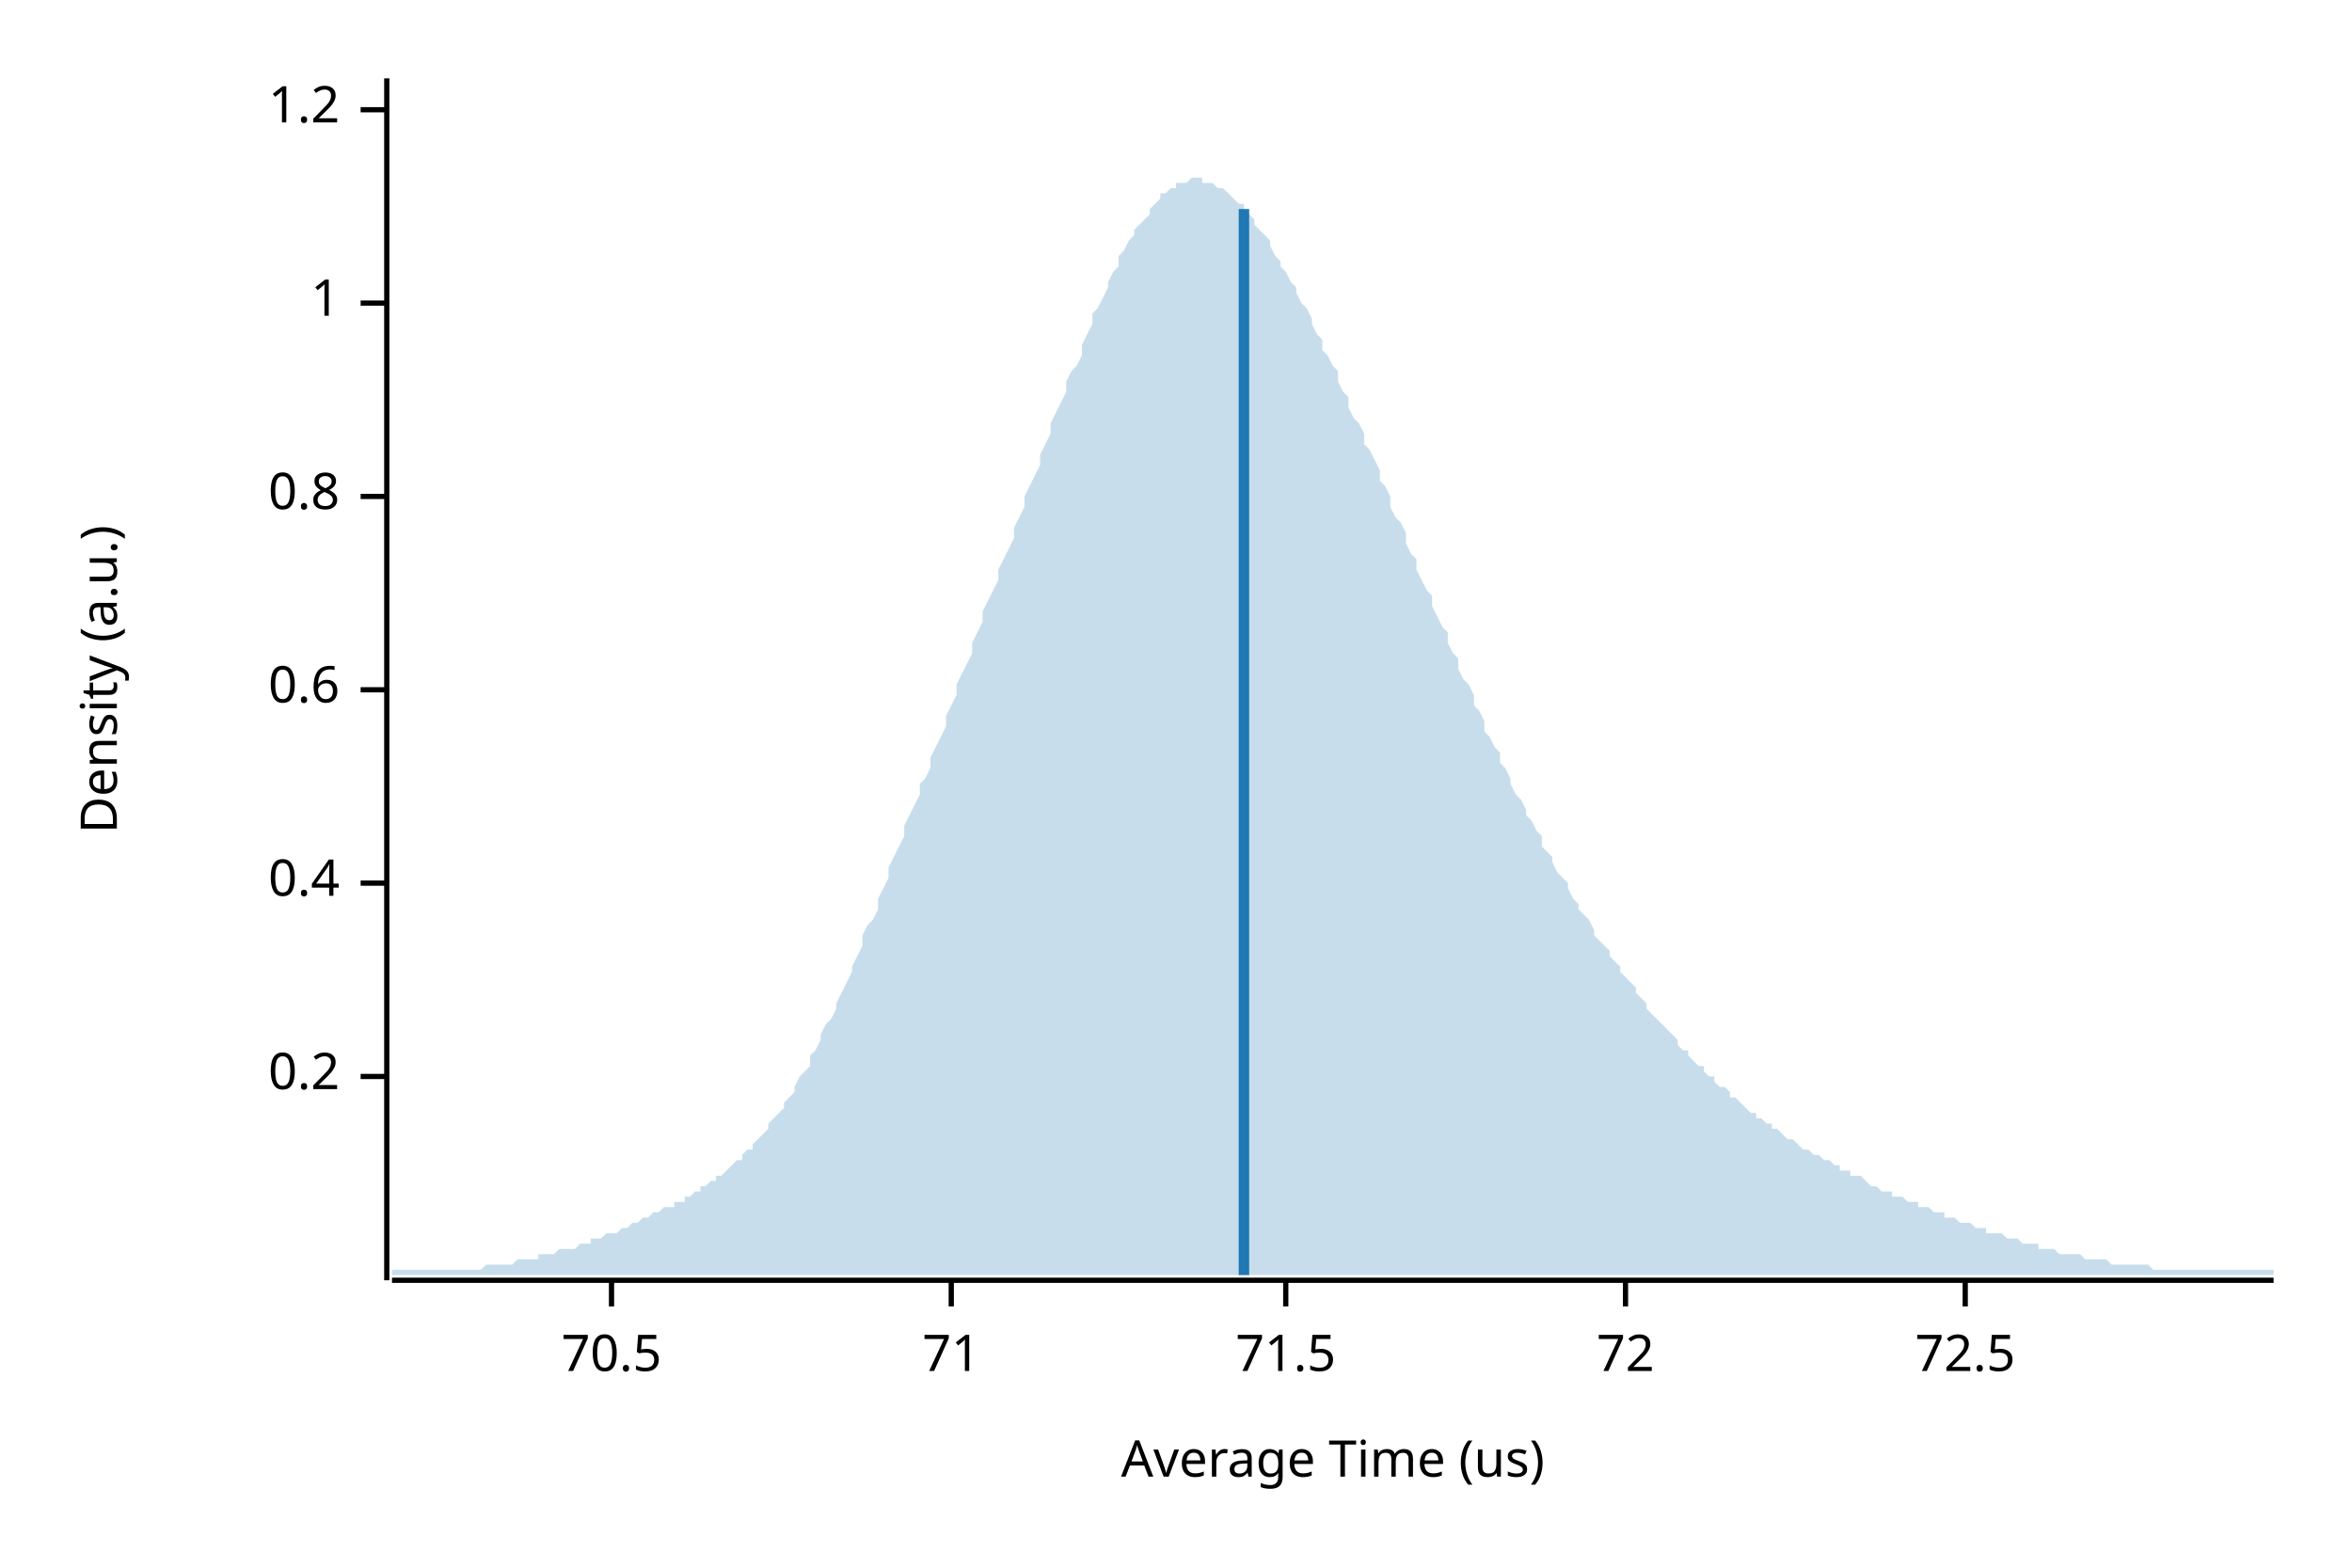
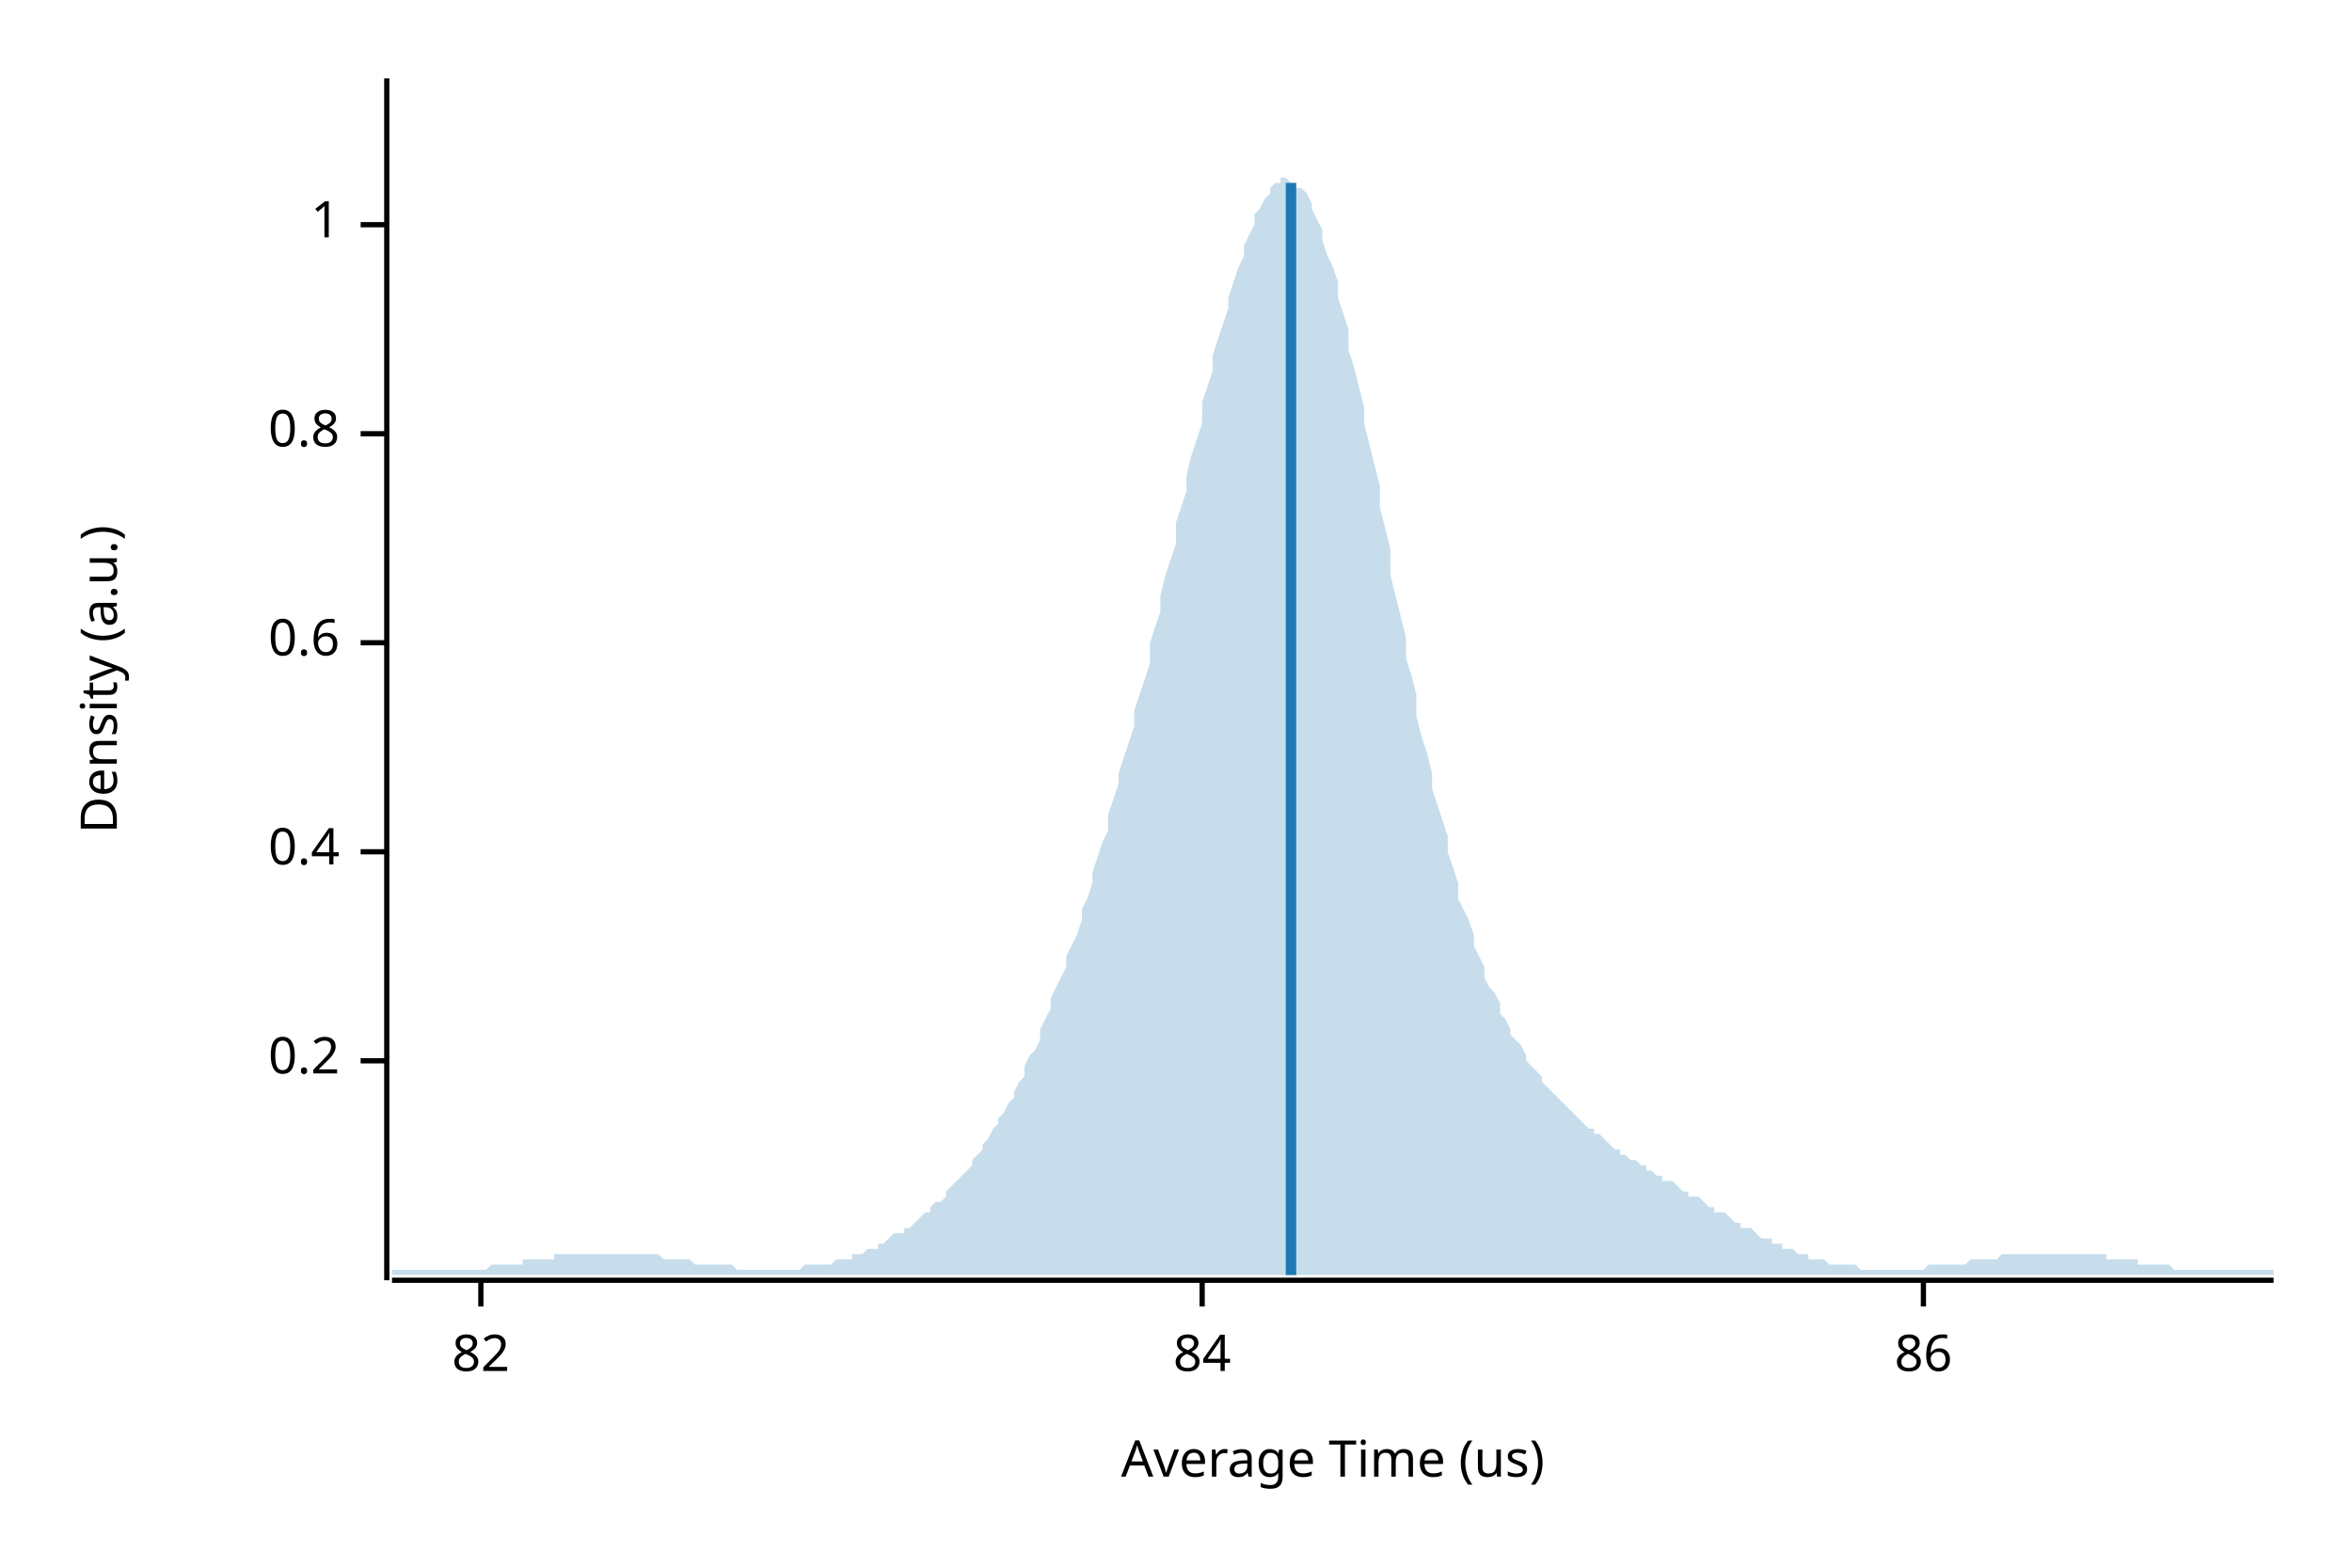
<svg xmlns="http://www.w3.org/2000/svg" width="450" height="300" viewBox="0 0 450 300">
  <text x="15" y="130" dy="0.76em" text-anchor="middle" font-family="sans-serif" font-size="9.677" opacity="1" fill="#000000" transform="rotate(270, 15, 130)">
Density (a.u.)
</text>
  <text x="255" y="285" dy="-0.5ex" text-anchor="middle" font-family="sans-serif" font-size="9.677" opacity="1" fill="#000000">
Average Time (us)
</text>
  <polyline fill="none" opacity="1" stroke="#000000" stroke-width="1" points="74,15 74,245 " />
-   <text x="65" y="206" dy="0.5ex" text-anchor="end" font-family="sans-serif" font-size="9.677" opacity="1" fill="#000000">
+   <text x="65" y="203" dy="0.5ex" text-anchor="end" font-family="sans-serif" font-size="9.677" opacity="1" fill="#000000">
0.2
</text>
-   <polyline fill="none" opacity="1" stroke="#000000" stroke-width="1" points="69,206 74,206 " />
-   <text x="65" y="169" dy="0.5ex" text-anchor="end" font-family="sans-serif" font-size="9.677" opacity="1" fill="#000000">
+   <polyline fill="none" opacity="1" stroke="#000000" stroke-width="1" points="69,203 74,203 " />
+   <text x="65" y="163" dy="0.5ex" text-anchor="end" font-family="sans-serif" font-size="9.677" opacity="1" fill="#000000">
0.4
</text>
-   <polyline fill="none" opacity="1" stroke="#000000" stroke-width="1" points="69,169 74,169 " />
-   <text x="65" y="132" dy="0.5ex" text-anchor="end" font-family="sans-serif" font-size="9.677" opacity="1" fill="#000000">
+   <polyline fill="none" opacity="1" stroke="#000000" stroke-width="1" points="69,163 74,163 " />
+   <text x="65" y="123" dy="0.5ex" text-anchor="end" font-family="sans-serif" font-size="9.677" opacity="1" fill="#000000">
0.6
</text>
-   <polyline fill="none" opacity="1" stroke="#000000" stroke-width="1" points="69,132 74,132 " />
-   <text x="65" y="95" dy="0.5ex" text-anchor="end" font-family="sans-serif" font-size="9.677" opacity="1" fill="#000000">
+   <polyline fill="none" opacity="1" stroke="#000000" stroke-width="1" points="69,123 74,123 " />
+   <text x="65" y="83" dy="0.5ex" text-anchor="end" font-family="sans-serif" font-size="9.677" opacity="1" fill="#000000">
0.8
</text>
-   <polyline fill="none" opacity="1" stroke="#000000" stroke-width="1" points="69,95 74,95 " />
-   <text x="65" y="58" dy="0.5ex" text-anchor="end" font-family="sans-serif" font-size="9.677" opacity="1" fill="#000000">
+   <polyline fill="none" opacity="1" stroke="#000000" stroke-width="1" points="69,83 74,83 " />
+   <text x="65" y="43" dy="0.5ex" text-anchor="end" font-family="sans-serif" font-size="9.677" opacity="1" fill="#000000">
1
</text>
-   <polyline fill="none" opacity="1" stroke="#000000" stroke-width="1" points="69,58 74,58 " />
-   <text x="65" y="21" dy="0.5ex" text-anchor="end" font-family="sans-serif" font-size="9.677" opacity="1" fill="#000000">
- 1.2
+   <polyline fill="none" opacity="1" stroke="#000000" stroke-width="1" points="69,43 74,43 " />
+   <polyline fill="none" opacity="1" stroke="#000000" stroke-width="1" points="75,245 435,245 " />
+   <text x="92" y="255" dy="0.76em" text-anchor="middle" font-family="sans-serif" font-size="9.677" opacity="1" fill="#000000">
+ 82
</text>
-   <polyline fill="none" opacity="1" stroke="#000000" stroke-width="1" points="69,21 74,21 " />
-   <polyline fill="none" opacity="1" stroke="#000000" stroke-width="1" points="75,245 435,245 " />
-   <text x="117" y="255" dy="0.76em" text-anchor="middle" font-family="sans-serif" font-size="9.677" opacity="1" fill="#000000">
- 70.5
+   <polyline fill="none" opacity="1" stroke="#000000" stroke-width="1" points="92,245 92,250 " />
+   <text x="230" y="255" dy="0.76em" text-anchor="middle" font-family="sans-serif" font-size="9.677" opacity="1" fill="#000000">
+ 84
</text>
-   <polyline fill="none" opacity="1" stroke="#000000" stroke-width="1" points="117,245 117,250 " />
-   <text x="182" y="255" dy="0.76em" text-anchor="middle" font-family="sans-serif" font-size="9.677" opacity="1" fill="#000000">
- 71
+   <polyline fill="none" opacity="1" stroke="#000000" stroke-width="1" points="230,245 230,250 " />
+   <text x="368" y="255" dy="0.76em" text-anchor="middle" font-family="sans-serif" font-size="9.677" opacity="1" fill="#000000">
+ 86
</text>
-   <polyline fill="none" opacity="1" stroke="#000000" stroke-width="1" points="182,245 182,250 " />
-   <text x="246" y="255" dy="0.76em" text-anchor="middle" font-family="sans-serif" font-size="9.677" opacity="1" fill="#000000">
- 71.5
- </text>
-   <polyline fill="none" opacity="1" stroke="#000000" stroke-width="1" points="246,245 246,250 " />
-   <text x="311" y="255" dy="0.76em" text-anchor="middle" font-family="sans-serif" font-size="9.677" opacity="1" fill="#000000">
- 72
- </text>
-   <polyline fill="none" opacity="1" stroke="#000000" stroke-width="1" points="311,245 311,250 " />
-   <text x="376" y="255" dy="0.76em" text-anchor="middle" font-family="sans-serif" font-size="9.677" opacity="1" fill="#000000">
- 72.5
- </text>
-   <polyline fill="none" opacity="1" stroke="#000000" stroke-width="1" points="376,245 376,250 " />
-   <polygon opacity="0.25" fill="#1F78B4" points="75,243 75,243 76,243 77,243 77,243 78,243 79,243 80,243 80,243 81,243 82,243 82,243 83,243 84,243 85,243 85,243 86,243 87,243 87,243 88,243 89,243 90,243 90,243 91,243 92,243 93,242 93,242 94,242 95,242 95,242 96,242 97,242 98,242 98,242 99,241 100,241 100,241 101,241 102,241 103,241 103,240 104,240 105,240 106,240 106,240 107,239 108,239 108,239 109,239 110,239 111,238 111,238 112,238 113,238 113,237 114,237 115,237 116,236 116,236 117,236 118,236 119,235 119,235 120,235 121,234 121,234 122,234 123,233 124,233 124,233 125,232 126,232 126,232 127,231 128,231 129,231 129,230 130,230 131,230 131,229 132,229 133,228 134,228 134,227 135,227 136,226 137,226 137,225 138,225 139,224 139,224 140,223 141,222 142,222 142,221 143,220 144,220 144,219 145,218 146,217 147,216 147,215 148,214 149,213 150,212 150,211 151,210 152,209 152,208 153,206 154,205 155,204 155,202 156,201 157,199 157,198 158,196 159,195 160,193 160,192 161,190 162,188 163,186 163,185 164,183 165,181 165,179 166,177 167,176 168,174 168,172 169,170 170,168 170,166 171,164 172,162 173,160 173,158 174,156 175,154 176,152 176,150 177,149 178,147 178,145 179,143 180,141 181,139 181,137 182,135 183,133 183,131 184,129 185,127 186,125 186,123 187,121 188,119 188,117 189,115 190,113 191,111 191,109 192,107 193,105 194,103 194,101 195,99 196,97 196,95 197,93 198,91 199,89 199,87 200,85 201,83 201,81 202,79 203,77 204,75 204,73 205,71 206,70 207,68 207,66 208,64 209,62 209,60 210,59 211,57 212,55 212,54 213,52 214,51 214,49 215,48 216,46 217,45 217,44 218,43 219,42 220,41 220,40 221,39 222,38 222,37 223,37 224,36 225,36 225,35 226,35 227,35 227,35 228,34 229,34 230,34 230,35 231,35 232,35 232,35 233,36 234,36 235,37 235,37 236,38 237,39 238,39 238,40 239,41 240,42 240,43 241,44 242,45 243,46 243,47 244,49 245,50 245,51 246,52 247,54 248,55 248,56 249,58 250,59 251,61 251,62 252,64 253,65 253,67 254,68 255,70 256,71 256,73 257,75 258,76 258,78 259,80 260,81 261,83 261,85 262,86 263,88 264,90 264,92 265,93 266,95 266,97 267,99 268,100 269,102 269,104 270,106 271,107 271,109 272,111 273,113 274,114 274,116 275,118 276,120 277,121 277,123 278,125 279,126 279,128 280,130 281,131 282,133 282,135 283,136 284,138 284,140 285,141 286,143 287,144 287,146 288,147 289,149 289,150 290,152 291,153 292,155 292,156 293,157 294,159 295,160 295,162 296,163 297,164 297,165 298,167 299,168 300,169 300,170 301,172 302,173 302,174 303,175 304,176 305,178 305,179 306,180 307,181 308,182 308,183 309,184 310,185 310,186 311,187 312,188 313,189 313,190 314,191 315,192 315,193 316,194 317,195 318,196 318,196 319,197 320,198 321,199 321,200 322,201 323,201 323,202 324,203 325,204 326,204 326,205 327,206 328,206 328,207 329,208 330,208 331,209 331,210 332,210 333,211 333,211 334,212 335,213 336,213 336,214 337,214 338,215 339,215 339,216 340,216 341,217 341,217 342,218 343,218 344,219 344,219 345,220 346,220 346,220 347,221 348,221 349,222 349,222 350,222 351,223 352,223 352,224 353,224 354,224 354,225 355,225 356,225 357,226 357,226 358,227 359,227 359,227 360,228 361,228 362,228 362,229 363,229 364,229 365,230 365,230 366,230 367,230 367,231 368,231 369,231 370,232 370,232 371,232 372,232 372,233 373,233 374,233 375,234 375,234 376,234 377,234 378,235 378,235 379,235 380,235 380,236 381,236 382,236 383,236 383,236 384,237 385,237 385,237 386,237 387,238 388,238 388,238 389,238 390,238 390,239 391,239 392,239 393,239 393,239 394,240 395,240 396,240 396,240 397,240 398,240 398,240 399,241 400,241 401,241 401,241 402,241 403,241 403,241 404,242 405,242 406,242 406,242 407,242 408,242 409,242 409,242 410,242 411,242 411,242 412,243 413,243 414,243 414,243 415,243 416,243 416,243 417,243 418,243 419,243 419,243 420,243 421,243 422,243 422,243 423,243 424,243 424,243 425,243 426,243 427,243 427,243 428,243 429,243 429,243 430,243 431,243 432,243 432,243 433,243 434,243 435,243 435,244 75,244 " />
-   <polyline fill="none" opacity="1" stroke="#1F78B4" stroke-width="2" points="238,244 238,40 " />
+   <polyline fill="none" opacity="1" stroke="#000000" stroke-width="1" points="368,245 368,250 " />
+   <polygon opacity="0.25" fill="#1F78B4" points="75,243 75,243 76,243 77,243 77,243 78,243 79,243 80,243 80,243 81,243 82,243 82,243 83,243 84,243 85,243 85,243 86,243 87,243 87,243 88,243 89,243 90,243 90,243 91,243 92,243 93,243 93,243 94,242 95,242 95,242 96,242 97,242 98,242 98,242 99,242 100,242 100,241 101,241 102,241 103,241 103,241 104,241 105,241 106,241 106,240 107,240 108,240 108,240 109,240 110,240 111,240 111,240 112,240 113,240 113,240 114,240 115,240 116,240 116,240 117,240 118,240 119,240 119,240 120,240 121,240 121,240 122,240 123,240 124,240 124,240 125,240 126,240 126,240 127,241 128,241 129,241 129,241 130,241 131,241 131,241 132,241 133,242 134,242 134,242 135,242 136,242 137,242 137,242 138,242 139,242 139,242 140,242 141,243 142,243 142,243 143,243 144,243 144,243 145,243 146,243 147,243 147,243 148,243 149,243 150,243 150,243 151,243 152,243 152,243 153,243 154,242 155,242 155,242 156,242 157,242 157,242 158,242 159,242 160,241 160,241 161,241 162,241 163,241 163,240 164,240 165,240 165,240 166,239 167,239 168,239 168,238 169,238 170,237 170,237 171,236 172,236 173,236 173,235 174,235 175,234 176,233 176,233 177,232 178,232 178,231 179,230 180,230 181,229 181,228 182,227 183,226 183,226 184,225 185,224 186,223 186,222 187,221 188,220 188,219 189,218 190,216 191,215 191,214 192,213 193,211 194,210 194,209 195,207 196,206 196,204 197,202 198,201 199,199 199,197 200,195 201,193 201,191 202,189 203,187 204,185 204,183 205,181 206,179 207,176 207,174 208,172 209,169 209,167 210,164 211,161 212,159 212,156 213,153 214,150 214,148 215,145 216,142 217,139 217,136 218,133 219,130 220,127 220,123 221,120 222,117 222,114 223,110 224,107 225,104 225,100 226,97 227,94 227,91 228,87 229,84 230,81 230,77 231,74 232,71 232,68 233,65 234,62 235,59 235,57 236,54 237,51 238,49 238,47 239,45 240,43 240,41 241,40 242,38 243,37 243,36 244,35 245,35 245,34 246,34 247,35 248,35 248,36 249,36 250,37 251,39 251,40 252,42 253,44 253,46 254,49 255,51 256,54 256,57 257,60 258,63 258,67 259,70 260,74 261,78 261,81 262,85 263,89 264,93 264,97 265,101 266,105 266,110 267,114 268,118 269,122 269,126 270,129 271,133 271,137 272,141 273,144 274,148 274,151 275,154 276,157 277,160 277,163 278,166 279,169 279,172 280,174 281,176 282,179 282,181 283,183 284,185 284,187 285,189 286,190 287,192 287,194 288,195 289,197 289,198 290,199 291,200 292,202 292,203 293,204 294,205 295,206 295,207 296,208 297,209 297,209 298,210 299,211 300,212 300,212 301,213 302,214 302,214 303,215 304,216 305,216 305,217 306,217 307,218 308,219 308,219 309,220 310,220 310,221 311,221 312,222 313,222 313,222 314,223 315,223 315,224 316,224 317,225 318,225 318,226 319,226 320,226 321,227 321,227 322,228 323,228 323,229 324,229 325,229 326,230 326,230 327,231 328,231 328,232 329,232 330,232 331,233 331,233 332,234 333,234 333,235 334,235 335,235 336,236 336,236 337,237 338,237 339,237 339,238 340,238 341,238 341,239 342,239 343,239 344,240 344,240 345,240 346,240 346,241 347,241 348,241 349,241 349,241 350,242 351,242 352,242 352,242 353,242 354,242 354,242 355,242 356,243 357,243 357,243 358,243 359,243 359,243 360,243 361,243 362,243 362,243 363,243 364,243 365,243 365,243 366,243 367,243 367,243 368,243 369,242 370,242 370,242 371,242 372,242 372,242 373,242 374,242 375,242 375,242 376,242 377,241 378,241 378,241 379,241 380,241 380,241 381,241 382,241 383,240 383,240 384,240 385,240 385,240 386,240 387,240 388,240 388,240 389,240 390,240 390,240 391,240 392,240 393,240 393,240 394,240 395,240 396,240 396,240 397,240 398,240 398,240 399,240 400,240 401,240 401,240 402,240 403,240 403,241 404,241 405,241 406,241 406,241 407,241 408,241 409,241 409,242 410,242 411,242 411,242 412,242 413,242 414,242 414,242 415,242 416,243 416,243 417,243 418,243 419,243 419,243 420,243 421,243 422,243 422,243 423,243 424,243 424,243 425,243 426,243 427,243 427,243 428,243 429,243 429,243 430,243 431,243 432,243 432,243 433,243 434,243 435,243 435,244 75,244 " />
+   <polyline fill="none" opacity="1" stroke="#1F78B4" stroke-width="2" points="247,244 247,35 " />
</svg>
